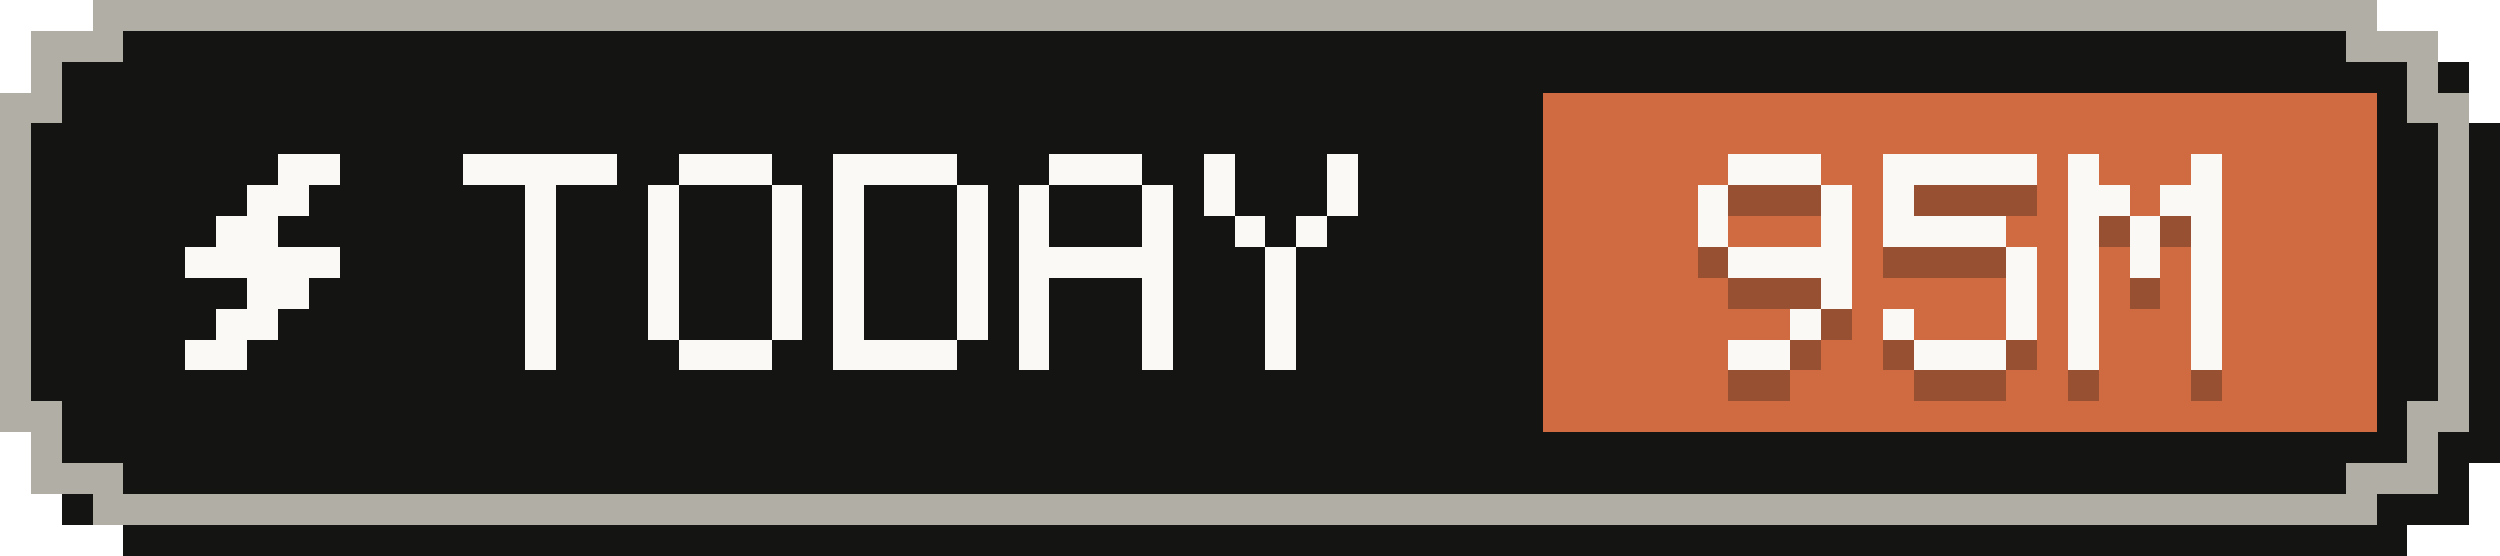
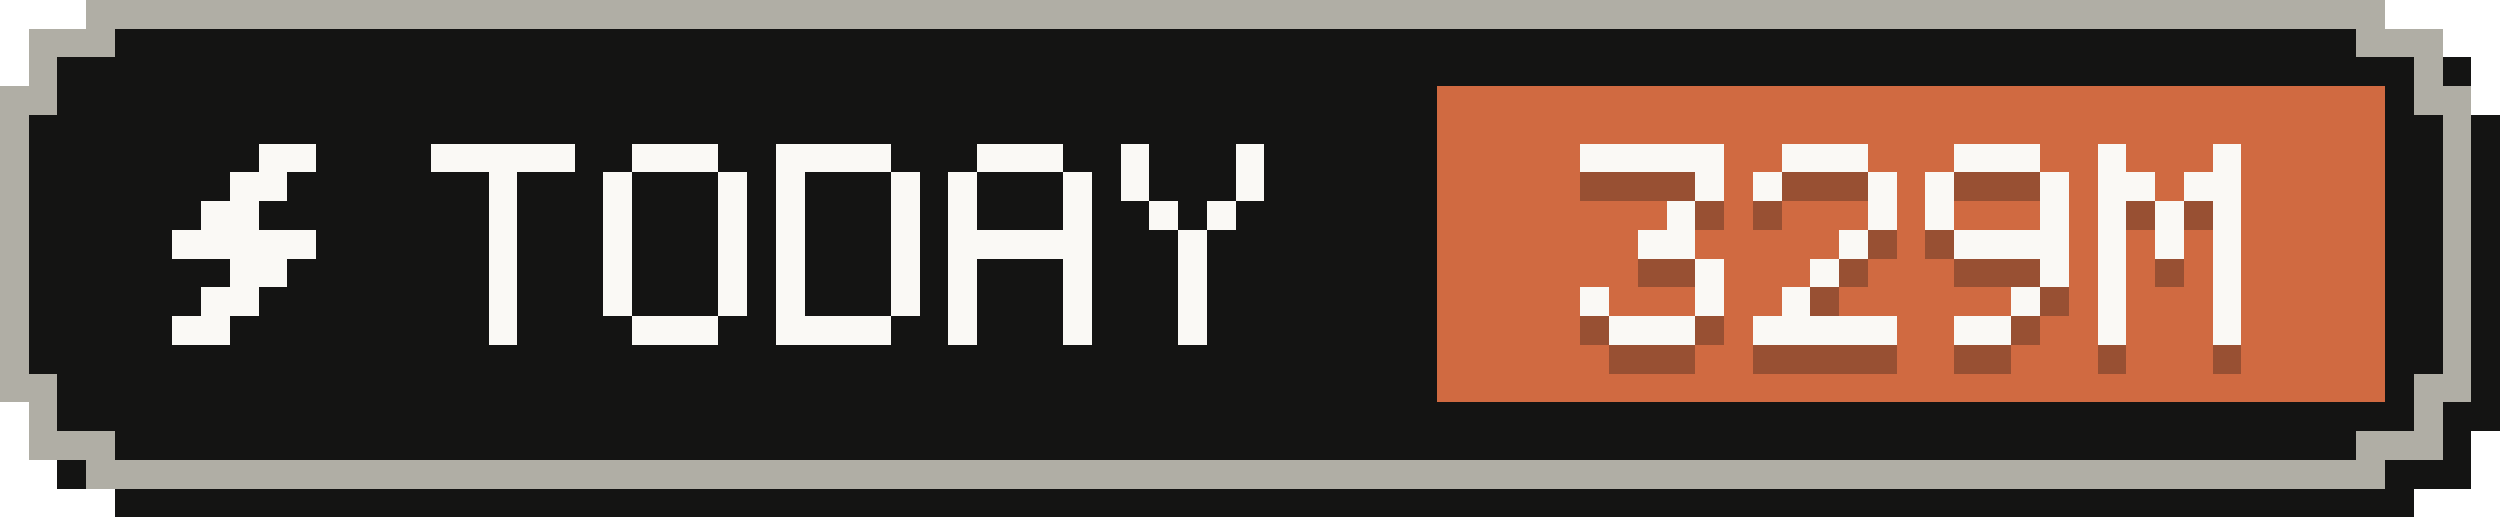
- <svg xmlns="http://www.w3.org/2000/svg" width="81" height="18" viewBox="0 0 81 18" role="img" aria-label="Tokens today: 95M">
+ <svg xmlns="http://www.w3.org/2000/svg" width="87" height="18" viewBox="0 0 87 18" role="img" aria-label="Tokens today: 329M">
  <g shape-rendering="crispEdges">
-     <path fill="#141413" d="M4,1 H78 V2 H80 V4 H81 V15 H80 V17 H78 V18 H4 V17 H2 V15 H1 V4 H2 V2 H4 Z" />
-     <path fill="#b0aea5" d="M3,0 H77 V1 H79 V3 H80 V14 H79 V16 H77 V17 H3 V16 H1 V14 H0 V3 H1 V1 H3 Z" />
-     <path fill="#141413" d="M4,1 H76 V2 H78 V4 H79 V13 H78 V15 H76 V16 H4 V15 H2 V13 H1 V4 H2 V2 H4 Z" />
-     <rect fill="#d06a41" x="50" y="3" width="27" height="11" />
+     <path fill="#141413" d="M4,1 H84 V2 H86 V4 H87 V15 H86 V17 H84 V18 H4 V17 H2 V15 H1 V4 H2 V2 H4 Z" />
+     <path fill="#b0aea5" d="M3,0 H83 V1 H85 V3 H86 V14 H85 V16 H83 V17 H3 V16 H1 V14 H0 V3 H1 V1 H3 Z" />
+     <path fill="#141413" d="M4,1 H82 V2 H84 V4 H85 V13 H84 V15 H82 V16 H4 V15 H2 V13 H1 V4 H2 V2 H4 Z" />
+     <rect fill="#d06a41" x="50" y="3" width="33" height="11" />
    <g fill="#faf9f5">
      <rect x="9" y="5" width="2" height="1" />
      <rect x="8" y="6" width="2" height="1" />
      <rect x="7" y="7" width="2" height="1" />
      <rect x="6" y="8" width="5" height="1" />
      <rect x="8" y="9" width="2" height="1" />
      <rect x="7" y="10" width="2" height="1" />
      <rect x="6" y="11" width="2" height="1" />
    </g>
    <g fill="#faf9f5">
      <rect x="15" y="5" width="5" height="1" />
      <rect x="17" y="6" width="1" height="1" />
      <rect x="17" y="7" width="1" height="1" />
      <rect x="17" y="8" width="1" height="1" />
      <rect x="17" y="9" width="1" height="1" />
      <rect x="17" y="10" width="1" height="1" />
      <rect x="17" y="11" width="1" height="1" />
      <rect x="22" y="5" width="3" height="1" />
      <rect x="21" y="6" width="1" height="1" />
      <rect x="25" y="6" width="1" height="1" />
      <rect x="21" y="7" width="1" height="1" />
      <rect x="25" y="7" width="1" height="1" />
      <rect x="21" y="8" width="1" height="1" />
      <rect x="25" y="8" width="1" height="1" />
      <rect x="21" y="9" width="1" height="1" />
      <rect x="25" y="9" width="1" height="1" />
      <rect x="21" y="10" width="1" height="1" />
      <rect x="25" y="10" width="1" height="1" />
      <rect x="22" y="11" width="3" height="1" />
      <rect x="27" y="5" width="4" height="1" />
      <rect x="27" y="6" width="1" height="1" />
      <rect x="31" y="6" width="1" height="1" />
      <rect x="27" y="7" width="1" height="1" />
      <rect x="31" y="7" width="1" height="1" />
      <rect x="27" y="8" width="1" height="1" />
      <rect x="31" y="8" width="1" height="1" />
      <rect x="27" y="9" width="1" height="1" />
      <rect x="31" y="9" width="1" height="1" />
      <rect x="27" y="10" width="1" height="1" />
      <rect x="31" y="10" width="1" height="1" />
      <rect x="27" y="11" width="4" height="1" />
      <rect x="34" y="5" width="3" height="1" />
      <rect x="33" y="6" width="1" height="1" />
      <rect x="37" y="6" width="1" height="1" />
      <rect x="33" y="7" width="1" height="1" />
      <rect x="37" y="7" width="1" height="1" />
      <rect x="33" y="8" width="5" height="1" />
      <rect x="33" y="9" width="1" height="1" />
      <rect x="37" y="9" width="1" height="1" />
      <rect x="33" y="10" width="1" height="1" />
      <rect x="37" y="10" width="1" height="1" />
      <rect x="33" y="11" width="1" height="1" />
      <rect x="37" y="11" width="1" height="1" />
      <rect x="39" y="5" width="1" height="1" />
      <rect x="43" y="5" width="1" height="1" />
      <rect x="39" y="6" width="1" height="1" />
      <rect x="43" y="6" width="1" height="1" />
      <rect x="40" y="7" width="1" height="1" />
      <rect x="42" y="7" width="1" height="1" />
      <rect x="41" y="8" width="1" height="1" />
      <rect x="41" y="9" width="1" height="1" />
      <rect x="41" y="10" width="1" height="1" />
      <rect x="41" y="11" width="1" height="1" />
    </g>
    <g fill="#141413" fill-opacity=".3">
-       <rect x="56" y="6" width="3" height="1" />
-       <rect x="55" y="7" width="1" height="1" />
+       <rect x="55" y="6" width="5" height="1" />
      <rect x="59" y="7" width="1" height="1" />
-       <rect x="55" y="8" width="1" height="1" />
-       <rect x="59" y="8" width="1" height="1" />
-       <rect x="56" y="9" width="4" height="1" />
+       <rect x="58" y="8" width="1" height="1" />
+       <rect x="57" y="9" width="2" height="1" />
      <rect x="59" y="10" width="1" height="1" />
-       <rect x="58" y="11" width="1" height="1" />
-       <rect x="56" y="12" width="2" height="1" />
-       <rect x="61" y="6" width="5" height="1" />
+       <rect x="55" y="11" width="1" height="1" />
+       <rect x="59" y="11" width="1" height="1" />
+       <rect x="56" y="12" width="3" height="1" />
+       <rect x="62" y="6" width="3" height="1" />
      <rect x="61" y="7" width="1" height="1" />
-       <rect x="61" y="8" width="4" height="1" />
-       <rect x="65" y="9" width="1" height="1" />
-       <rect x="65" y="10" width="1" height="1" />
-       <rect x="61" y="11" width="1" height="1" />
-       <rect x="65" y="11" width="1" height="1" />
-       <rect x="62" y="12" width="3" height="1" />
+       <rect x="65" y="7" width="1" height="1" />
+       <rect x="65" y="8" width="1" height="1" />
+       <rect x="64" y="9" width="1" height="1" />
+       <rect x="63" y="10" width="1" height="1" />
+       <rect x="62" y="11" width="1" height="1" />
+       <rect x="61" y="12" width="5" height="1" />
+       <rect x="68" y="6" width="3" height="1" />
+       <rect x="67" y="7" width="1" height="1" />
+       <rect x="71" y="7" width="1" height="1" />
+       <rect x="67" y="8" width="1" height="1" />
+       <rect x="71" y="8" width="1" height="1" />
+       <rect x="68" y="9" width="4" height="1" />
+       <rect x="71" y="10" width="1" height="1" />
+       <rect x="70" y="11" width="1" height="1" />
+       <rect x="68" y="12" width="2" height="1" />
+       <rect x="73" y="6" width="1" height="1" />
+       <rect x="77" y="6" width="1" height="1" />
+       <rect x="73" y="7" width="2" height="1" />
+       <rect x="76" y="7" width="2" height="1" />
+       <rect x="73" y="8" width="1" height="1" />
+       <rect x="75" y="8" width="1" height="1" />
+       <rect x="77" y="8" width="1" height="1" />
+       <rect x="73" y="9" width="1" height="1" />
+       <rect x="75" y="9" width="1" height="1" />
+       <rect x="77" y="9" width="1" height="1" />
+       <rect x="73" y="10" width="1" height="1" />
+       <rect x="77" y="10" width="1" height="1" />
+       <rect x="73" y="11" width="1" height="1" />
+       <rect x="77" y="11" width="1" height="1" />
+       <rect x="73" y="12" width="1" height="1" />
+       <rect x="77" y="12" width="1" height="1" />
+     </g>
+     <g fill="#faf9f5">
+       <rect x="55" y="5" width="5" height="1" />
+       <rect x="59" y="6" width="1" height="1" />
+       <rect x="58" y="7" width="1" height="1" />
+       <rect x="57" y="8" width="2" height="1" />
+       <rect x="59" y="9" width="1" height="1" />
+       <rect x="55" y="10" width="1" height="1" />
+       <rect x="59" y="10" width="1" height="1" />
+       <rect x="56" y="11" width="3" height="1" />
+       <rect x="62" y="5" width="3" height="1" />
+       <rect x="61" y="6" width="1" height="1" />
+       <rect x="65" y="6" width="1" height="1" />
+       <rect x="65" y="7" width="1" height="1" />
+       <rect x="64" y="8" width="1" height="1" />
+       <rect x="63" y="9" width="1" height="1" />
+       <rect x="62" y="10" width="1" height="1" />
+       <rect x="61" y="11" width="5" height="1" />
+       <rect x="68" y="5" width="3" height="1" />
      <rect x="67" y="6" width="1" height="1" />
      <rect x="71" y="6" width="1" height="1" />
-       <rect x="67" y="7" width="2" height="1" />
-       <rect x="70" y="7" width="2" height="1" />
-       <rect x="67" y="8" width="1" height="1" />
-       <rect x="69" y="8" width="1" height="1" />
-       <rect x="71" y="8" width="1" height="1" />
-       <rect x="67" y="9" width="1" height="1" />
-       <rect x="69" y="9" width="1" height="1" />
+       <rect x="67" y="7" width="1" height="1" />
+       <rect x="71" y="7" width="1" height="1" />
+       <rect x="68" y="8" width="4" height="1" />
      <rect x="71" y="9" width="1" height="1" />
-       <rect x="67" y="10" width="1" height="1" />
-       <rect x="71" y="10" width="1" height="1" />
-       <rect x="67" y="11" width="1" height="1" />
-       <rect x="71" y="11" width="1" height="1" />
-       <rect x="67" y="12" width="1" height="1" />
-       <rect x="71" y="12" width="1" height="1" />
-     </g>
-     <g fill="#faf9f5">
-       <rect x="56" y="5" width="3" height="1" />
-       <rect x="55" y="6" width="1" height="1" />
-       <rect x="59" y="6" width="1" height="1" />
-       <rect x="55" y="7" width="1" height="1" />
-       <rect x="59" y="7" width="1" height="1" />
-       <rect x="56" y="8" width="4" height="1" />
-       <rect x="59" y="9" width="1" height="1" />
-       <rect x="58" y="10" width="1" height="1" />
-       <rect x="56" y="11" width="2" height="1" />
-       <rect x="61" y="5" width="5" height="1" />
-       <rect x="61" y="6" width="1" height="1" />
-       <rect x="61" y="7" width="4" height="1" />
-       <rect x="65" y="8" width="1" height="1" />
-       <rect x="65" y="9" width="1" height="1" />
-       <rect x="61" y="10" width="1" height="1" />
-       <rect x="65" y="10" width="1" height="1" />
-       <rect x="62" y="11" width="3" height="1" />
-       <rect x="67" y="5" width="1" height="1" />
-       <rect x="71" y="5" width="1" height="1" />
-       <rect x="67" y="6" width="2" height="1" />
-       <rect x="70" y="6" width="2" height="1" />
-       <rect x="67" y="7" width="1" height="1" />
-       <rect x="69" y="7" width="1" height="1" />
-       <rect x="71" y="7" width="1" height="1" />
-       <rect x="67" y="8" width="1" height="1" />
-       <rect x="69" y="8" width="1" height="1" />
-       <rect x="71" y="8" width="1" height="1" />
-       <rect x="67" y="9" width="1" height="1" />
-       <rect x="71" y="9" width="1" height="1" />
-       <rect x="67" y="10" width="1" height="1" />
-       <rect x="71" y="10" width="1" height="1" />
-       <rect x="67" y="11" width="1" height="1" />
-       <rect x="71" y="11" width="1" height="1" />
+       <rect x="70" y="10" width="1" height="1" />
+       <rect x="68" y="11" width="2" height="1" />
+       <rect x="73" y="5" width="1" height="1" />
+       <rect x="77" y="5" width="1" height="1" />
+       <rect x="73" y="6" width="2" height="1" />
+       <rect x="76" y="6" width="2" height="1" />
+       <rect x="73" y="7" width="1" height="1" />
+       <rect x="75" y="7" width="1" height="1" />
+       <rect x="77" y="7" width="1" height="1" />
+       <rect x="73" y="8" width="1" height="1" />
+       <rect x="75" y="8" width="1" height="1" />
+       <rect x="77" y="8" width="1" height="1" />
+       <rect x="73" y="9" width="1" height="1" />
+       <rect x="77" y="9" width="1" height="1" />
+       <rect x="73" y="10" width="1" height="1" />
+       <rect x="77" y="10" width="1" height="1" />
+       <rect x="73" y="11" width="1" height="1" />
+       <rect x="77" y="11" width="1" height="1" />
    </g>
  </g>
</svg>
